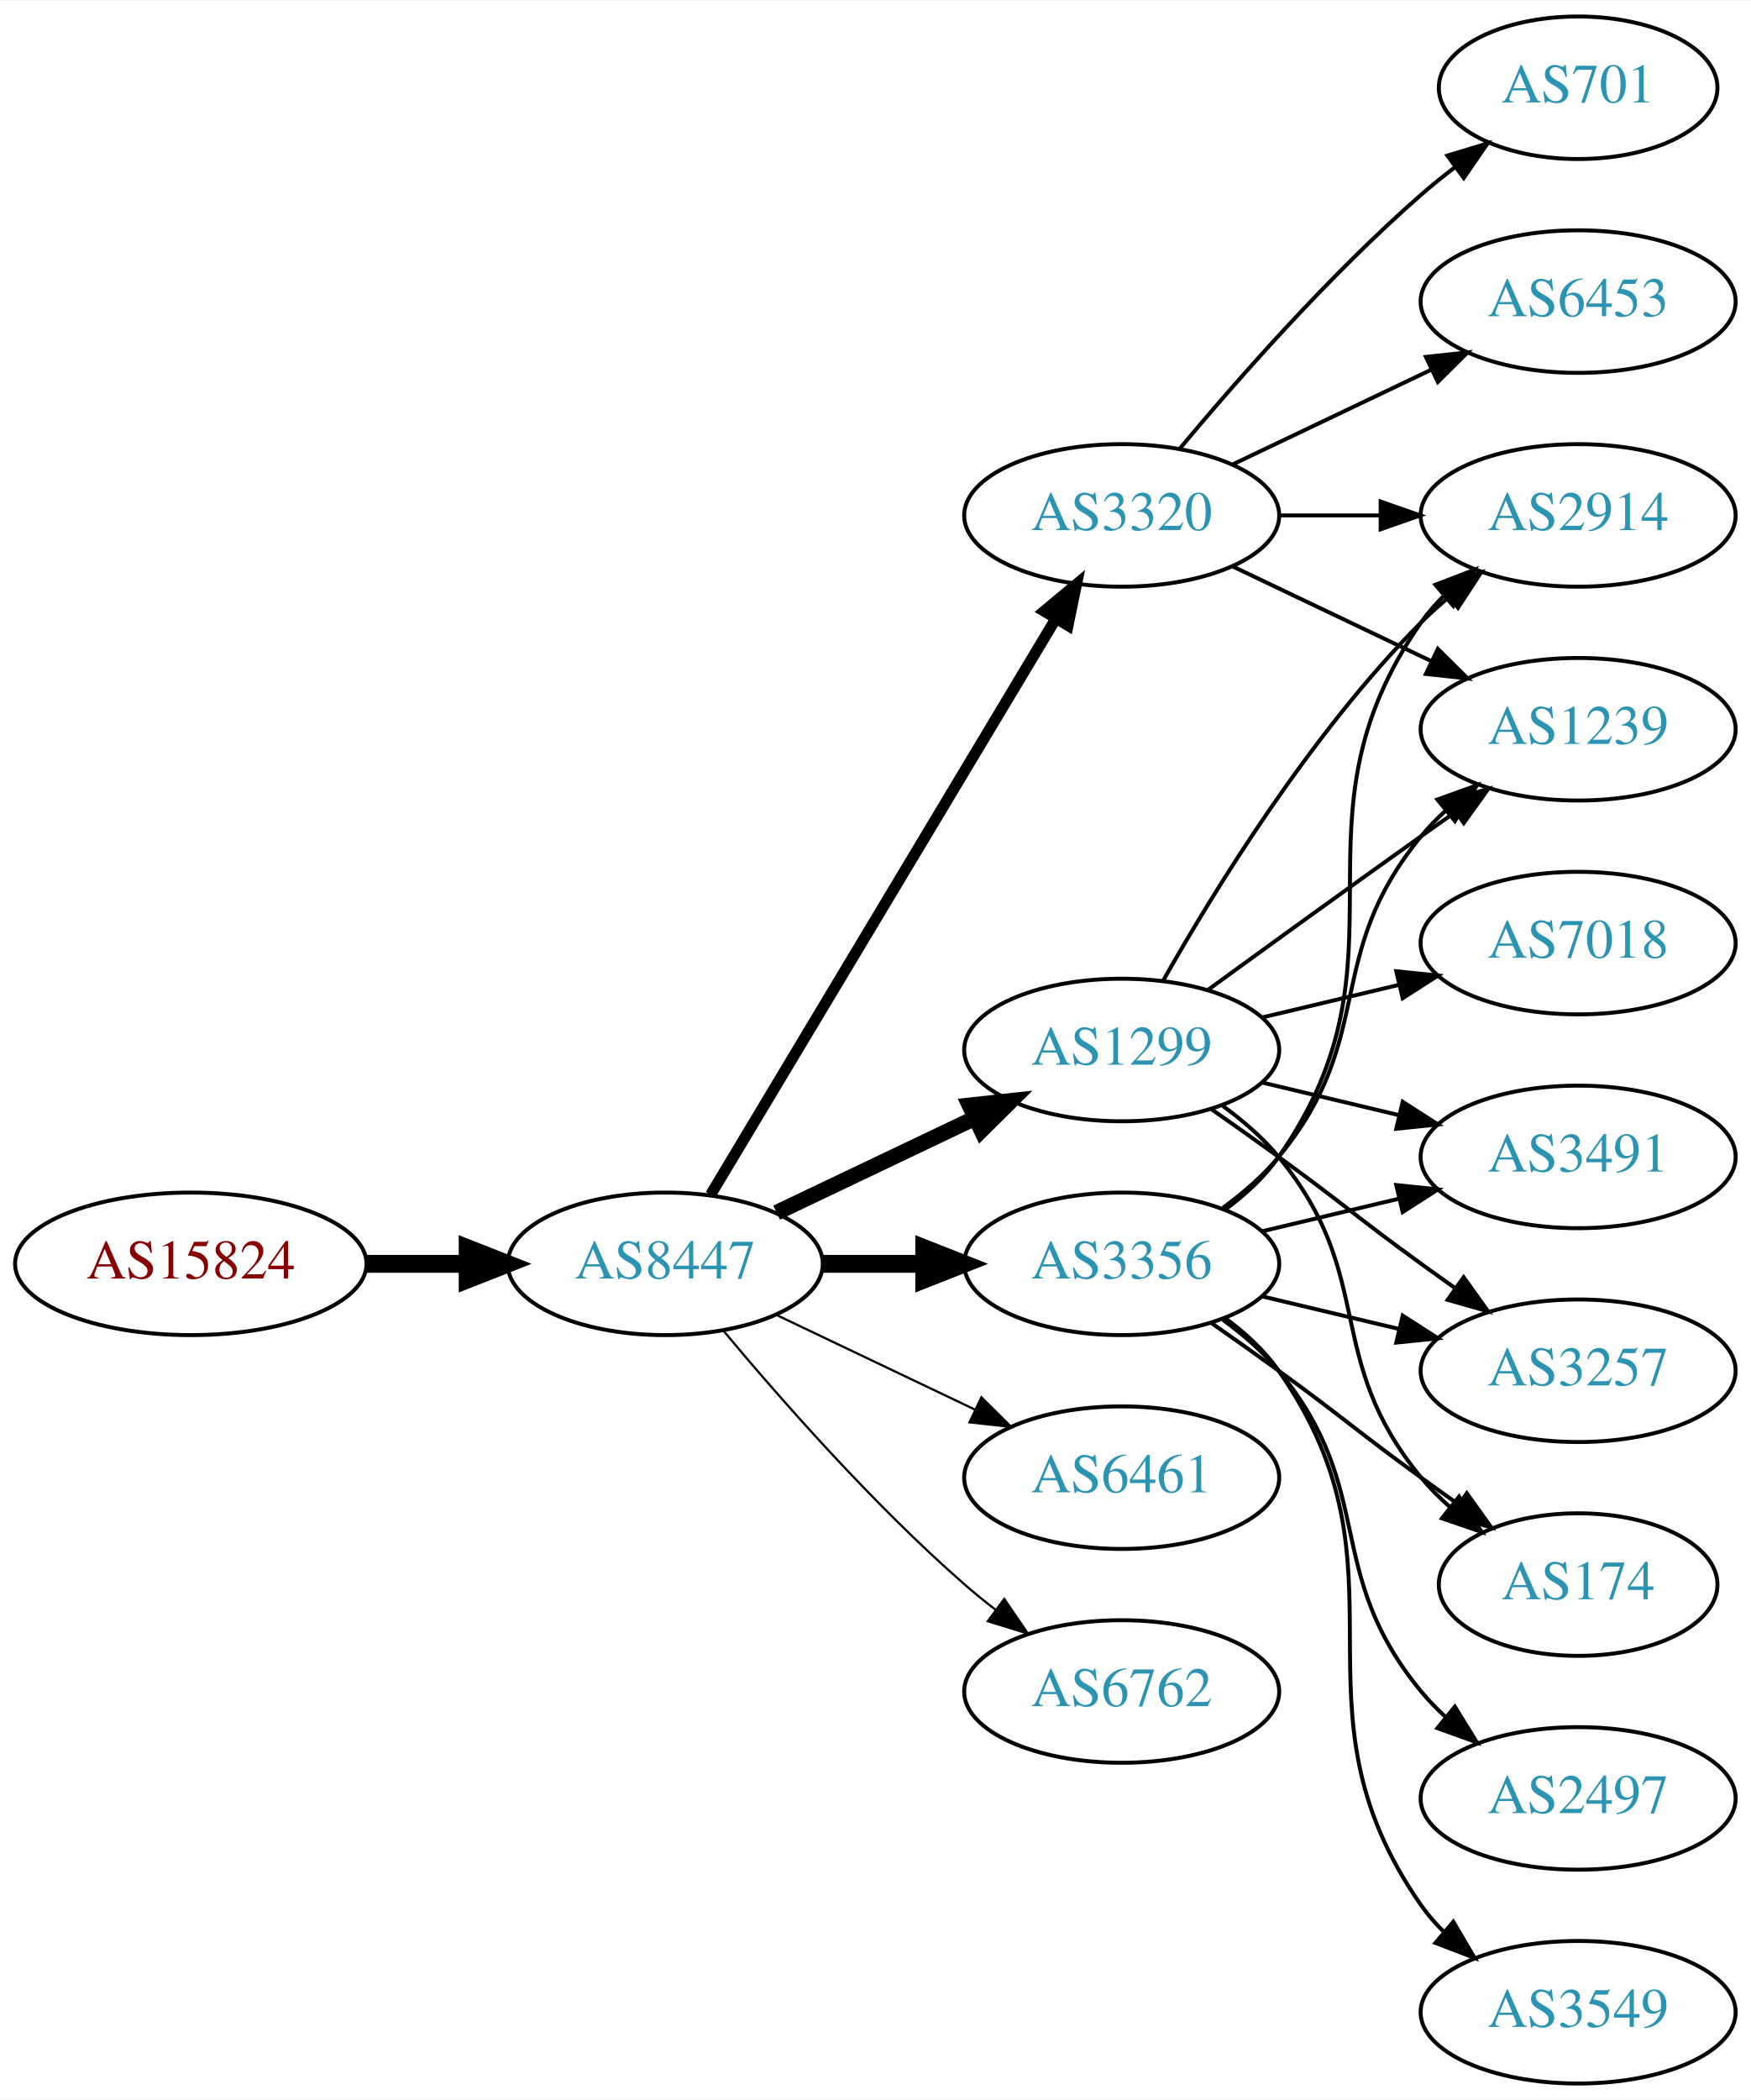
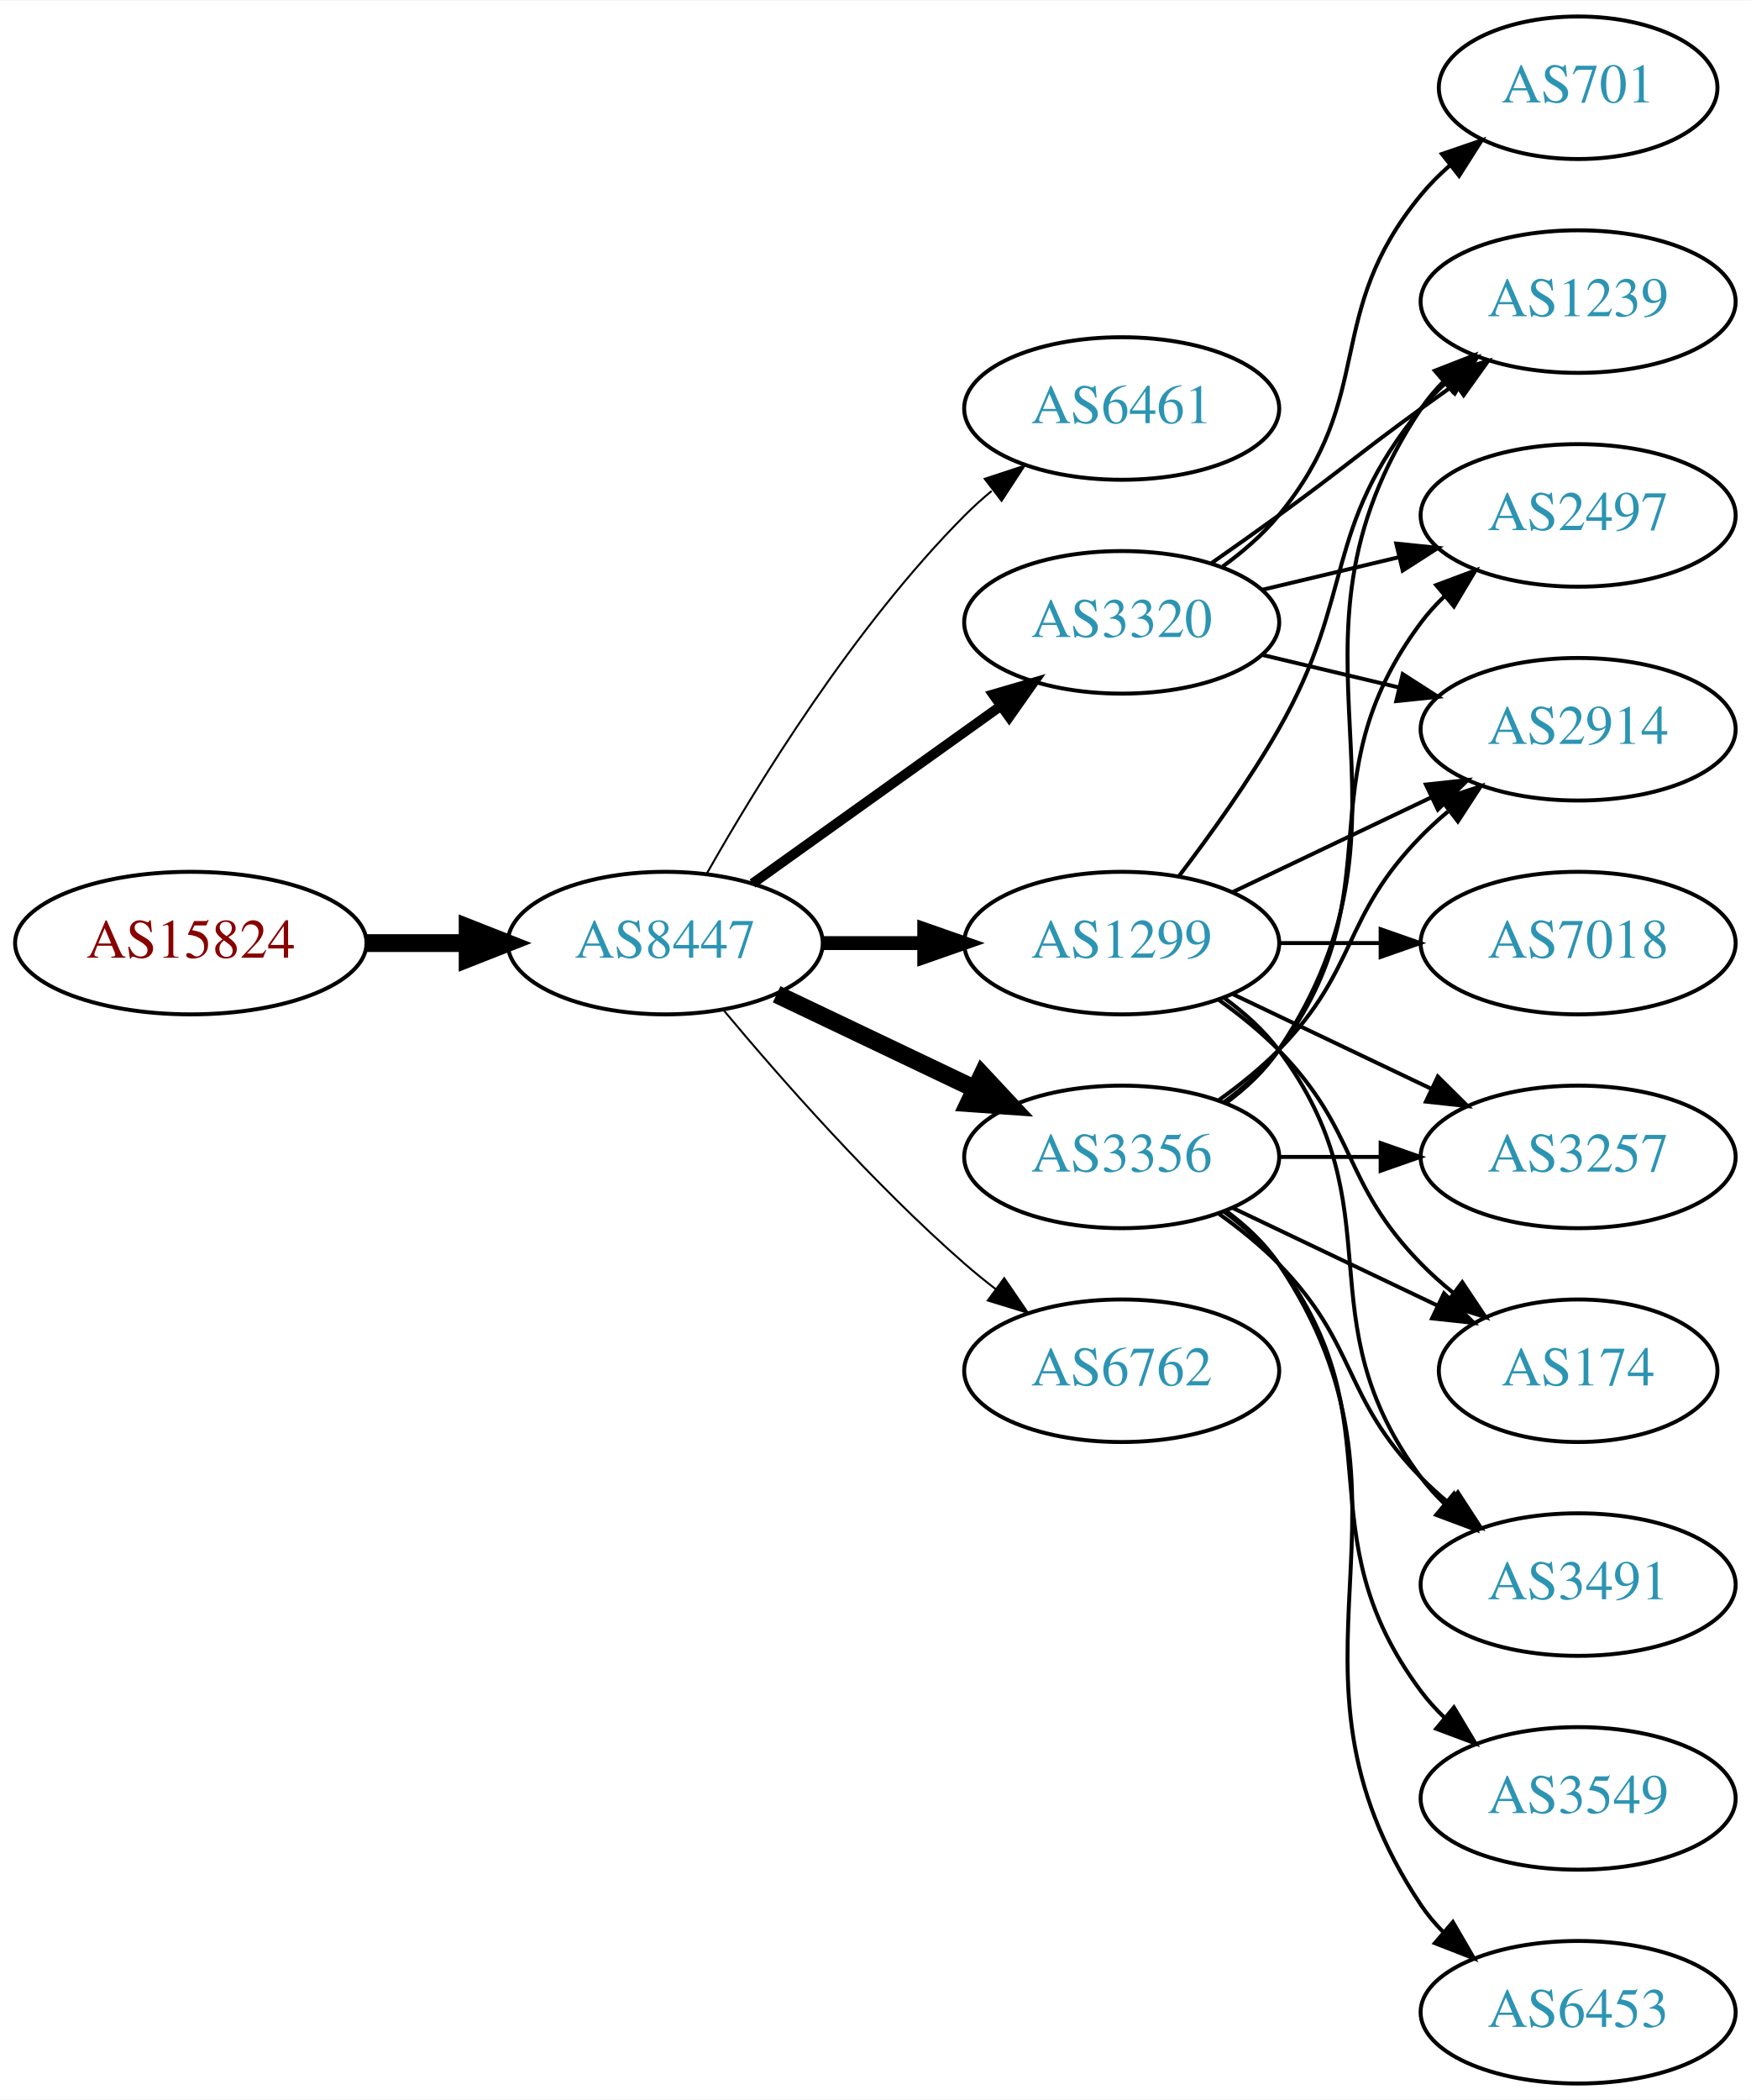
<svg xmlns="http://www.w3.org/2000/svg" xmlns:xlink="http://www.w3.org/1999/xlink" width="442pt" height="530pt" viewBox="0.00 0.00 442.27 530.00">
  <g id="graph0" class="graph" transform="scale(1 1) rotate(0) translate(4 526)">
    <polygon fill="white" stroke="none" points="-4,4 -4,-526 438.271,-526 438.271,4 -4,4" />
    <g id="node1" class="node">
      <g id="a_node1">
        <a xlink:href="/asn/15824" xlink:title="AS15824 ~ A1 Telekom Austria AG [AT]">
-           <ellipse fill="#ffffff" stroke="black" cx="44.196" cy="-207" rx="44.393" ry="18" />
-           <text text-anchor="middle" x="44.196" y="-203.3" font-family="Times,serif" font-size="14.00" fill="#880000">AS15824</text>
+           <ellipse fill="#ffffff" stroke="black" cx="44.196" cy="-288" rx="44.393" ry="18" />
+           <text text-anchor="middle" x="44.196" y="-284.3" font-family="Times,serif" font-size="14.00" fill="#880000">AS15824</text>
        </a>
      </g>
    </g>
    <g id="node2" class="node">
      <g id="a_node2">
        <a xlink:href="/asn/8447" xlink:title="AS8447 ~ A1 Telekom Austria AG [AT]">
-           <ellipse fill="#ffffff" stroke="black" cx="164.039" cy="-207" rx="39.794" ry="18" />
-           <text text-anchor="middle" x="164.039" y="-203.3" font-family="Times,serif" font-size="14.00" fill="#2c94b3">AS8447</text>
+           <ellipse fill="#ffffff" stroke="black" cx="164.039" cy="-288" rx="39.794" ry="18" />
+           <text text-anchor="middle" x="164.039" y="-284.3" font-family="Times,serif" font-size="14.00" fill="#2c94b3">AS8447</text>
        </a>
      </g>
    </g>
    <g id="edge1" class="edge">
-       <path fill="none" stroke="black" stroke-width="4.5" d="M88.407,-207C96.72,-207 105.482,-207 113.965,-207" />
-       <polygon fill="black" stroke="black" stroke-width="4.5" points="114.123,-210.938 124.123,-207 114.123,-203.063 114.123,-210.938" />
+       <path fill="none" stroke="black" stroke-width="4.5" d="M88.407,-288C96.72,-288 105.482,-288 113.965,-288" />
+       <polygon fill="black" stroke="black" stroke-width="4.5" points="114.123,-291.938 124.123,-288 114.123,-284.063 114.123,-291.938" />
    </g>
    <g id="node3" class="node">
      <g id="a_node3">
-         <a xlink:href="/asn/1299" xlink:title="AS1299 ~ Telia Carrier [EU]">
-           <ellipse fill="#ffffff" stroke="black" cx="279.332" cy="-261" rx="39.794" ry="18" />
-           <text text-anchor="middle" x="279.332" y="-257.3" font-family="Times,serif" font-size="14.00" fill="#2c94b3">AS1299</text>
+         <a xlink:href="/asn/6461" xlink:title="AS6461 ~ Zayo Bandwidth [US]">
+           <ellipse fill="#ffffff" stroke="black" cx="279.332" cy="-423" rx="39.794" ry="18" />
+           <text text-anchor="middle" x="279.332" y="-419.3" font-family="Times,serif" font-size="14.00" fill="#2c94b3">AS6461</text>
        </a>
      </g>
    </g>
    <g id="edge2" class="edge">
-       <path fill="none" stroke="black" stroke-width="3.938" d="M192.175,-219.934C207.169,-227.081 225.99,-236.052 242.213,-243.785" />
-       <polygon fill="black" stroke="black" stroke-width="3.938" points="240.884,-247.028 251.417,-248.171 243.895,-240.709 240.884,-247.028" />
+       <path fill="none" stroke="black" stroke-width="0.5" d="M174.498,-305.49C187.28,-328.096 211.712,-367.886 239.685,-396 241.796,-398.121 244.092,-400.188 246.477,-402.171" />
+       <polygon fill="black" stroke="black" stroke-width="0.5" points="244.73,-405.242 254.793,-408.556 248.993,-399.69 244.73,-405.242" />
    </g>
    <g id="node4" class="node">
      <g id="a_node4">
        <a xlink:href="/asn/3356" xlink:title="AS3356 ~ Level 3 Parent, LLC [US]">
-           <ellipse fill="#ffffff" stroke="black" cx="279.332" cy="-207" rx="39.794" ry="18" />
-           <text text-anchor="middle" x="279.332" y="-203.3" font-family="Times,serif" font-size="14.00" fill="#2c94b3">AS3356</text>
+           <ellipse fill="#ffffff" stroke="black" cx="279.332" cy="-234" rx="39.794" ry="18" />
+           <text text-anchor="middle" x="279.332" y="-230.3" font-family="Times,serif" font-size="14.00" fill="#2c94b3">AS3356</text>
        </a>
      </g>
    </g>
    <g id="edge3" class="edge">
-       <path fill="none" stroke="black" stroke-width="4.5" d="M203.711,-207C211.914,-207 220.678,-207 229.21,-207" />
-       <polygon fill="black" stroke="black" stroke-width="4.5" points="229.449,-210.938 239.449,-207 229.449,-203.063 229.449,-210.938" />
+       <path fill="none" stroke="black" stroke-width="4.5" d="M192.175,-275.066C207.169,-267.919 225.99,-258.948 242.213,-251.215" />
+       <polygon fill="black" stroke="black" stroke-width="4.5" points="244.084,-254.686 251.417,-246.829 240.695,-247.577 244.084,-254.686" />
    </g>
    <g id="node5" class="node">
      <g id="a_node5">
-         <a xlink:href="/asn/6461" xlink:title="AS6461 ~ Zayo Bandwidth [US]">
-           <ellipse fill="#ffffff" stroke="black" cx="279.332" cy="-153" rx="39.794" ry="18" />
-           <text text-anchor="middle" x="279.332" y="-149.3" font-family="Times,serif" font-size="14.00" fill="#2c94b3">AS6461</text>
+         <a xlink:href="/asn/3320" xlink:title="AS3320 ~ DTAG [DE]">
+           <ellipse fill="#ffffff" stroke="black" cx="279.332" cy="-369" rx="39.794" ry="18" />
+           <text text-anchor="middle" x="279.332" y="-365.3" font-family="Times,serif" font-size="14.00" fill="#2c94b3">AS3320</text>
        </a>
      </g>
    </g>
    <g id="edge4" class="edge">
-       <path fill="none" stroke="black" stroke-width="0.562" d="M192.175,-194.066C207.169,-186.919 225.99,-177.948 242.213,-170.215" />
-       <polygon fill="black" stroke="black" stroke-width="0.562" points="243.895,-173.291 251.417,-165.829 240.884,-166.972 243.895,-173.291" />
+       <path fill="none" stroke="black" stroke-width="2.5" d="M186.083,-303.046C203.697,-315.639 229.036,-333.755 248.701,-347.816" />
+       <polygon fill="black" stroke="black" stroke-width="2.5" points="246.845,-350.791 257.016,-353.76 250.917,-345.097 246.845,-350.791" />
    </g>
    <g id="node6" class="node">
      <g id="a_node6">
-         <a xlink:href="/asn/3320" xlink:title="AS3320 ~ DTAG [DE]">
-           <ellipse fill="#ffffff" stroke="black" cx="279.332" cy="-396" rx="39.794" ry="18" />
-           <text text-anchor="middle" x="279.332" y="-392.3" font-family="Times,serif" font-size="14.00" fill="#2c94b3">AS3320</text>
+         <a xlink:href="/asn/1299" xlink:title="AS1299 ~ Telia Carrier [EU]">
+           <ellipse fill="#ffffff" stroke="black" cx="279.332" cy="-288" rx="39.794" ry="18" />
+           <text text-anchor="middle" x="279.332" y="-284.3" font-family="Times,serif" font-size="14.00" fill="#2c94b3">AS1299</text>
        </a>
      </g>
    </g>
    <g id="edge5" class="edge">
-       <path fill="none" stroke="black" stroke-width="2.812" d="M175.494,-224.442C195.475,-257.775 239.18,-330.686 262.666,-369.866" />
-       <polygon fill="black" stroke="black" stroke-width="2.812" points="259.758,-371.823 267.902,-378.6 265.762,-368.224 259.758,-371.823" />
+       <path fill="none" stroke="black" stroke-width="3.5" d="M203.711,-288C211.914,-288 220.678,-288 229.21,-288" />
+       <polygon fill="black" stroke="black" stroke-width="3.5" points="229.449,-291.5 239.449,-288 229.449,-284.5 229.449,-291.5" />
    </g>
    <g id="node7" class="node">
      <g id="a_node7">
        <a xlink:href="/asn/6762" xlink:title="AS6762 ~ TELECOM ITALIA SPARKLE S.p.A. [IT]">
-           <ellipse fill="#ffffff" stroke="black" cx="279.332" cy="-99" rx="39.794" ry="18" />
-           <text text-anchor="middle" x="279.332" y="-95.3" font-family="Times,serif" font-size="14.00" fill="#2c94b3">AS6762</text>
+           <ellipse fill="#ffffff" stroke="black" cx="279.332" cy="-180" rx="39.794" ry="18" />
+           <text text-anchor="middle" x="279.332" y="-176.3" font-family="Times,serif" font-size="14.00" fill="#2c94b3">AS6762</text>
        </a>
      </g>
    </g>
    <g id="edge6" class="edge">
-       <path fill="none" stroke="black" stroke-width="0.562" d="M178.669,-190.183C192.951,-173.071 216.498,-146.255 239.685,-126 242.151,-123.846 244.789,-121.706 247.487,-119.628" />
-       <polygon fill="black" stroke="black" stroke-width="0.562" points="249.66,-122.375 255.641,-113.63 245.512,-116.736 249.66,-122.375" />
+       <path fill="none" stroke="black" stroke-width="0.5" d="M178.669,-271.183C192.951,-254.071 216.498,-227.255 239.685,-207 242.151,-204.846 244.789,-202.706 247.487,-200.628" />
+       <polygon fill="black" stroke="black" stroke-width="0.5" points="249.66,-203.375 255.641,-194.63 245.512,-197.736 249.66,-203.375" />
    </g>
    <g id="node8" class="node">
      <g id="a_node8">
-         <a xlink:href="/asn/2914" xlink:title="AS2914 ~ NTT America, Inc. [US]">
-           <ellipse fill="#ffffff" stroke="black" cx="394.625" cy="-396" rx="39.794" ry="18" />
-           <text text-anchor="middle" x="394.625" y="-392.3" font-family="Times,serif" font-size="14.00" fill="#2c94b3">AS2914</text>
+         <a xlink:href="/asn/1239" xlink:title="AS1239 ~ Sprint [US]">
+           <ellipse fill="#ffffff" stroke="black" cx="394.625" cy="-450" rx="39.794" ry="18" />
+           <text text-anchor="middle" x="394.625" y="-446.3" font-family="Times,serif" font-size="14.00" fill="#2c94b3">AS1239</text>
        </a>
      </g>
    </g>
    <g id="edge7" class="edge">
-       <path fill="none" stroke="black" d="M289.791,-278.49C302.573,-301.096 327.005,-340.886 354.978,-369 357.089,-371.121 359.385,-373.188 361.77,-375.171" />
-       <polygon fill="black" stroke="black" points="360.023,-378.242 370.086,-381.556 364.286,-372.69 360.023,-378.242" />
+       <path fill="none" stroke="black" d="M305.651,-247.607C310.707,-251.351 315.518,-255.831 318.978,-261 360.003,-322.294 313.954,-361.706 354.978,-423 356.6,-425.423 358.519,-427.695 360.621,-429.81" />
+       <polygon fill="black" stroke="black" points="358.434,-432.546 368.306,-436.393 362.988,-427.229 358.434,-432.546" />
    </g>
    <g id="node9" class="node">
      <g id="a_node9">
-         <a xlink:href="/asn/3491" xlink:title="AS3491 ~ PCCW Global, Inc. [US]">
-           <ellipse fill="#ffffff" stroke="black" cx="394.625" cy="-234" rx="39.794" ry="18" />
-           <text text-anchor="middle" x="394.625" y="-230.3" font-family="Times,serif" font-size="14.00" fill="#2c94b3">AS3491</text>
+         <a xlink:href="/asn/3549" xlink:title="AS3549 ~ Level 3 Parent, LLC [US]">
+           <ellipse fill="#ffffff" stroke="black" cx="394.625" cy="-72" rx="39.794" ry="18" />
+           <text text-anchor="middle" x="394.625" y="-68.3" font-family="Times,serif" font-size="14.00" fill="#2c94b3">AS3549</text>
        </a>
      </g>
    </g>
    <g id="edge8" class="edge">
-       <path fill="none" stroke="black" d="M314.939,-252.752C325.81,-250.162 337.964,-247.265 349.407,-244.538" />
-       <polygon fill="black" stroke="black" points="350.313,-247.92 359.229,-242.197 348.69,-241.111 350.313,-247.92" />
+       <path fill="none" stroke="black" d="M305.262,-220.118C310.338,-216.389 315.256,-211.984 318.978,-207 349.249,-166.458 324.707,-139.542 354.978,-99 356.723,-96.664 358.73,-94.455 360.893,-92.383" />
+       <polygon fill="black" stroke="black" points="363.253,-94.973 368.694,-85.882 358.771,-89.595 363.253,-94.973" />
    </g>
    <g id="node10" class="node">
      <g id="a_node10">
-         <a xlink:href="/asn/1239" xlink:title="AS1239 ~ Sprint [US]">
-           <ellipse fill="#ffffff" stroke="black" cx="394.625" cy="-342" rx="39.794" ry="18" />
-           <text text-anchor="middle" x="394.625" y="-338.3" font-family="Times,serif" font-size="14.00" fill="#2c94b3">AS1239</text>
+         <a xlink:href="/asn/3257" xlink:title="AS3257 ~ GTT [DE]">
+           <ellipse fill="#ffffff" stroke="black" cx="394.625" cy="-234" rx="39.794" ry="18" />
+           <text text-anchor="middle" x="394.625" y="-230.3" font-family="Times,serif" font-size="14.00" fill="#2c94b3">AS3257</text>
        </a>
      </g>
    </g>
    <g id="edge9" class="edge">
-       <path fill="none" stroke="black" d="M301.18,-276.222C316.114,-287.091 336.727,-302.025 354.978,-315 357.799,-317.005 360.742,-319.085 363.69,-321.159" />
-       <polygon fill="black" stroke="black" points="361.717,-324.05 371.914,-326.926 365.736,-318.319 361.717,-324.05" />
+       <path fill="none" stroke="black" d="M319.004,-234C327.207,-234 335.971,-234 344.503,-234" />
+       <polygon fill="black" stroke="black" points="344.742,-237.5 354.742,-234 344.742,-230.5 344.742,-237.5" />
    </g>
    <g id="node11" class="node">
      <g id="a_node11">
-         <a xlink:href="/asn/7018" xlink:title="AS7018 ~ AT&amp;T Services, Inc. [US]">
-           <ellipse fill="#ffffff" stroke="black" cx="394.625" cy="-288" rx="39.794" ry="18" />
-           <text text-anchor="middle" x="394.625" y="-284.3" font-family="Times,serif" font-size="14.00" fill="#2c94b3">AS7018</text>
+         <a xlink:href="/asn/174" xlink:title="AS174 ~ Cogent Communications [US]">
+           <ellipse fill="#ffffff" stroke="black" cx="394.625" cy="-180" rx="35.194" ry="18" />
+           <text text-anchor="middle" x="394.625" y="-176.3" font-family="Times,serif" font-size="14.00" fill="#2c94b3">AS174</text>
        </a>
      </g>
    </g>
    <g id="edge10" class="edge">
-       <path fill="none" stroke="black" d="M314.939,-269.248C325.81,-271.838 337.964,-274.735 349.407,-277.462" />
-       <polygon fill="black" stroke="black" points="348.69,-280.889 359.229,-279.803 350.313,-274.08 348.69,-280.889" />
+       <path fill="none" stroke="black" d="M307.468,-221.066C322.9,-213.71 342.385,-204.423 358.92,-196.541" />
+       <polygon fill="black" stroke="black" points="360.741,-199.551 368.262,-192.089 357.729,-193.232 360.741,-199.551" />
    </g>
    <g id="node12" class="node">
      <g id="a_node12">
-         <a xlink:href="/asn/3257" xlink:title="AS3257 ~ GTT [DE]">
-           <ellipse fill="#ffffff" stroke="black" cx="394.625" cy="-180" rx="39.794" ry="18" />
-           <text text-anchor="middle" x="394.625" y="-176.3" font-family="Times,serif" font-size="14.00" fill="#2c94b3">AS3257</text>
+         <a xlink:href="/asn/2497" xlink:title="AS2497 ~ Internet Initiative Japan Inc. [JP]">
+           <ellipse fill="#ffffff" stroke="black" cx="394.625" cy="-396" rx="39.794" ry="18" />
+           <text text-anchor="middle" x="394.625" y="-392.3" font-family="Times,serif" font-size="14.00" fill="#2c94b3">AS2497</text>
        </a>
      </g>
    </g>
    <g id="edge11" class="edge">
-       <path fill="none" stroke="black" d="M302.089,-245.991C307.623,-242.121 313.542,-237.936 318.978,-234 335.178,-222.271 338.778,-218.729 354.978,-207 357.781,-204.971 360.712,-202.875 363.653,-200.79" />
-       <polygon fill="black" stroke="black" points="365.704,-203.627 371.868,-195.009 361.675,-197.903 365.704,-203.627" />
+       <path fill="none" stroke="black" d="M305.262,-247.882C310.338,-251.611 315.256,-256.016 318.978,-261 349.249,-301.542 324.707,-328.458 354.978,-369 356.723,-371.336 358.73,-373.545 360.893,-375.617" />
+       <polygon fill="black" stroke="black" points="358.771,-378.405 368.694,-382.118 363.253,-373.027 358.771,-378.405" />
    </g>
    <g id="node13" class="node">
      <g id="a_node13">
-         <a xlink:href="/asn/174" xlink:title="AS174 ~ Cogent Communications [US]">
-           <ellipse fill="#ffffff" stroke="black" cx="394.625" cy="-126" rx="35.194" ry="18" />
-           <text text-anchor="middle" x="394.625" y="-122.3" font-family="Times,serif" font-size="14.00" fill="#2c94b3">AS174</text>
+         <a xlink:href="/asn/6453" xlink:title="AS6453 ~ TATA COMMUNICATIONS (AMERICA) INC [US]">
+           <ellipse fill="#ffffff" stroke="black" cx="394.625" cy="-18" rx="39.794" ry="18" />
+           <text text-anchor="middle" x="394.625" y="-14.3" font-family="Times,serif" font-size="14.00" fill="#2c94b3">AS6453</text>
        </a>
      </g>
    </g>
    <g id="edge12" class="edge">
-       <path fill="none" stroke="black" d="M304.912,-246.844C310.007,-243.128 315.02,-238.799 318.978,-234 344.043,-203.606 329.913,-183.394 354.978,-153 357.113,-150.411 359.556,-147.959 362.152,-145.666" />
-       <polygon fill="black" stroke="black" points="364.56,-148.225 370.251,-139.288 360.229,-142.725 364.56,-148.225" />
-     </g>
-     <g id="edge15" class="edge">
-       <path fill="none" stroke="black" d="M305.491,-220.716C310.555,-224.455 315.411,-228.904 318.978,-234 354.592,-284.869 319.365,-318.131 354.978,-369 356.65,-371.389 358.606,-373.635 360.733,-375.733" />
-       <polygon fill="black" stroke="black" points="358.573,-378.49 368.465,-382.284 363.097,-373.149 358.573,-378.49" />
-     </g>
-     <g id="edge19" class="edge">
-       <path fill="none" stroke="black" d="M314.939,-215.248C325.81,-217.838 337.964,-220.735 349.407,-223.462" />
-       <polygon fill="black" stroke="black" points="348.69,-226.889 359.229,-225.803 350.313,-220.08 348.69,-226.889" />
-     </g>
-     <g id="edge18" class="edge">
-       <path fill="none" stroke="black" d="M304.912,-221.156C310.007,-224.872 315.02,-229.201 318.978,-234 344.043,-264.394 329.913,-284.606 354.978,-315 356.833,-317.25 358.92,-319.396 361.139,-321.424" />
-       <polygon fill="black" stroke="black" points="359.075,-324.256 369.044,-327.844 363.488,-318.823 359.075,-324.256" />
-     </g>
-     <g id="edge16" class="edge">
-       <path fill="none" stroke="black" d="M314.939,-198.752C325.81,-196.162 337.964,-193.265 349.407,-190.538" />
-       <polygon fill="black" stroke="black" points="350.313,-193.92 359.229,-188.197 348.69,-187.111 350.313,-193.92" />
-     </g>
-     <g id="edge17" class="edge">
-       <path fill="none" stroke="black" d="M302.089,-191.991C307.623,-188.121 313.542,-183.936 318.978,-180 335.178,-168.271 338.778,-164.729 354.978,-153 358.007,-150.807 361.186,-148.537 364.364,-146.287" />
-       <polygon fill="black" stroke="black" points="366.506,-149.059 372.675,-140.445 362.481,-143.333 366.506,-149.059" />
+       <path fill="none" stroke="black" d="M305.651,-220.393C310.707,-216.649 315.518,-212.169 318.978,-207 360.003,-145.706 313.954,-106.294 354.978,-45 356.6,-42.577 358.519,-40.305 360.621,-38.19" />
+       <polygon fill="black" stroke="black" points="362.988,-40.771 368.306,-31.607 358.434,-35.454 362.988,-40.771" />
    </g>
    <g id="node14" class="node">
      <g id="a_node14">
-         <a xlink:href="/asn/2497" xlink:title="AS2497 ~ Internet Initiative Japan Inc. [JP]">
-           <ellipse fill="#ffffff" stroke="black" cx="394.625" cy="-72" rx="39.794" ry="18" />
-           <text text-anchor="middle" x="394.625" y="-68.3" font-family="Times,serif" font-size="14.00" fill="#2c94b3">AS2497</text>
+         <a xlink:href="/asn/2914" xlink:title="AS2914 ~ NTT America, Inc. [US]">
+           <ellipse fill="#ffffff" stroke="black" cx="394.625" cy="-342" rx="39.794" ry="18" />
+           <text text-anchor="middle" x="394.625" y="-338.3" font-family="Times,serif" font-size="14.00" fill="#2c94b3">AS2914</text>
        </a>
      </g>
    </g>
    <g id="edge13" class="edge">
-       <path fill="none" stroke="black" d="M304.912,-192.844C310.007,-189.128 315.02,-184.799 318.978,-180 344.043,-149.606 329.913,-129.394 354.978,-99 356.833,-96.751 358.92,-94.604 361.139,-92.576" />
-       <polygon fill="black" stroke="black" points="363.488,-95.177 369.044,-86.156 359.075,-89.744 363.488,-95.177" />
+       <path fill="none" stroke="black" d="M303.926,-248.389C309.182,-252.148 314.513,-256.437 318.978,-261 339.151,-281.617 334.806,-294.383 354.978,-315 357.071,-317.139 359.354,-319.218 361.731,-321.21" />
+       <polygon fill="black" stroke="black" points="359.974,-324.275 370.031,-327.611 364.249,-318.732 359.974,-324.275" />
    </g>
    <g id="node15" class="node">
      <g id="a_node15">
-         <a xlink:href="/asn/3549" xlink:title="AS3549 ~ Level 3 Parent, LLC [US]">
-           <ellipse fill="#ffffff" stroke="black" cx="394.625" cy="-18" rx="39.794" ry="18" />
-           <text text-anchor="middle" x="394.625" y="-14.3" font-family="Times,serif" font-size="14.00" fill="#2c94b3">AS3549</text>
+         <a xlink:href="/asn/3491" xlink:title="AS3491 ~ PCCW Global, Inc. [US]">
+           <ellipse fill="#ffffff" stroke="black" cx="394.625" cy="-126" rx="39.794" ry="18" />
+           <text text-anchor="middle" x="394.625" y="-122.3" font-family="Times,serif" font-size="14.00" fill="#2c94b3">AS3491</text>
        </a>
      </g>
    </g>
    <g id="edge14" class="edge">
-       <path fill="none" stroke="black" d="M305.491,-193.284C310.555,-189.545 315.411,-185.096 318.978,-180 354.592,-129.131 319.365,-95.869 354.978,-45 356.65,-42.611 358.606,-40.365 360.733,-38.267" />
-       <polygon fill="black" stroke="black" points="363.097,-40.851 368.465,-31.716 358.573,-35.51 363.097,-40.851" />
-     </g>
-     <g id="edge21" class="edge">
-       <path fill="none" stroke="black" d="M319.004,-396C327.207,-396 335.971,-396 344.503,-396" />
-       <polygon fill="black" stroke="black" points="344.742,-399.5 354.742,-396 344.742,-392.5 344.742,-399.5" />
-     </g>
-     <g id="edge20" class="edge">
-       <path fill="none" stroke="black" d="M307.468,-383.066C322.462,-375.919 341.283,-366.948 357.506,-359.215" />
-       <polygon fill="black" stroke="black" points="359.188,-362.291 366.71,-354.829 356.177,-355.972 359.188,-362.291" />
+       <path fill="none" stroke="black" d="M303.926,-219.611C309.182,-215.852 314.513,-211.563 318.978,-207 339.151,-186.383 334.806,-173.617 354.978,-153 357.071,-150.861 359.354,-148.782 361.731,-146.79" />
+       <polygon fill="black" stroke="black" points="364.249,-149.268 370.031,-140.389 359.974,-143.725 364.249,-149.268" />
+     </g>
+     <g id="edge18" class="edge">
+       <path fill="none" stroke="black" d="M302.089,-384.009C307.623,-387.879 313.542,-392.064 318.978,-396 335.178,-407.729 338.778,-411.271 354.978,-423 357.781,-425.029 360.712,-427.125 363.653,-429.21" />
+       <polygon fill="black" stroke="black" points="361.675,-432.097 371.868,-434.991 365.704,-426.373 361.675,-432.097" />
+     </g>
+     <g id="edge16" class="edge">
+       <path fill="none" stroke="black" d="M314.939,-377.248C325.81,-379.838 337.964,-382.735 349.407,-385.462" />
+       <polygon fill="black" stroke="black" points="348.69,-388.889 359.229,-387.803 350.313,-382.08 348.69,-388.889" />
+     </g>
+     <g id="edge17" class="edge">
+       <path fill="none" stroke="black" d="M314.939,-360.752C325.81,-358.162 337.964,-355.265 349.407,-352.538" />
+       <polygon fill="black" stroke="black" points="350.313,-355.92 359.229,-350.197 348.69,-349.111 350.313,-355.92" />
    </g>
    <g id="node16" class="node">
      <g id="a_node16">
        <a xlink:href="/asn/701" xlink:title="AS701 ~ UUNET [US]">
          <ellipse fill="#ffffff" stroke="black" cx="394.625" cy="-504" rx="35.194" ry="18" />
          <text text-anchor="middle" x="394.625" y="-500.3" font-family="Times,serif" font-size="14.00" fill="#2c94b3">AS701</text>
        </a>
      </g>
    </g>
-     <g id="edge22" class="edge">
-       <path fill="none" stroke="black" d="M293.962,-412.817C308.244,-429.929 331.791,-456.745 354.978,-477 357.648,-479.332 360.521,-481.648 363.451,-483.886" />
-       <polygon fill="black" stroke="black" points="361.602,-486.87 371.742,-489.939 365.729,-481.216 361.602,-486.87" />
+     <g id="edge15" class="edge">
+       <path fill="none" stroke="black" d="M304.912,-383.156C310.007,-386.872 315.02,-391.201 318.978,-396 344.043,-426.394 329.913,-446.606 354.978,-477 357.113,-479.589 359.556,-482.041 362.152,-484.334" />
+       <polygon fill="black" stroke="black" points="360.229,-487.275 370.251,-490.712 364.56,-481.775 360.229,-487.275" />
+     </g>
+     <g id="edge20" class="edge">
+       <path fill="none" stroke="black" d="M293.793,-304.913C301.686,-315.27 311.535,-328.992 318.978,-342 338.543,-376.194 329.913,-392.606 354.978,-423 356.833,-425.25 358.92,-427.396 361.139,-429.424" />
+       <polygon fill="black" stroke="black" points="359.075,-432.256 369.044,-435.844 363.488,-426.823 359.075,-432.256" />
+     </g>
+     <g id="edge24" class="edge">
+       <path fill="none" stroke="black" d="M307.468,-275.066C322.462,-267.919 341.283,-258.948 357.506,-251.215" />
+       <polygon fill="black" stroke="black" points="359.188,-254.291 366.71,-246.829 356.177,-247.972 359.188,-254.291" />
+     </g>
+     <g id="edge21" class="edge">
+       <path fill="none" stroke="black" d="M303.926,-273.611C309.182,-269.852 314.513,-265.563 318.978,-261 339.151,-240.383 334.806,-227.617 354.978,-207 357.457,-204.466 360.204,-202.017 363.056,-199.696" />
+       <polygon fill="black" stroke="black" points="365.359,-202.343 371.242,-193.532 361.148,-196.752 365.359,-202.343" />
+     </g>
+     <g id="edge19" class="edge">
+       <path fill="none" stroke="black" d="M307.468,-300.934C322.462,-308.081 341.283,-317.052 357.506,-324.785" />
+       <polygon fill="black" stroke="black" points="356.177,-328.028 366.71,-329.171 359.188,-321.709 356.177,-328.028" />
+     </g>
+     <g id="edge23" class="edge">
+       <path fill="none" stroke="black" d="M305.262,-274.118C310.338,-270.389 315.256,-265.984 318.978,-261 349.249,-220.458 324.707,-193.542 354.978,-153 356.723,-150.664 358.73,-148.455 360.893,-146.383" />
+       <polygon fill="black" stroke="black" points="363.253,-148.973 368.694,-139.882 358.771,-143.595 363.253,-148.973" />
    </g>
    <g id="node17" class="node">
      <g id="a_node17">
-         <a xlink:href="/asn/6453" xlink:title="AS6453 ~ TATA COMMUNICATIONS (AMERICA) INC [US]">
-           <ellipse fill="#ffffff" stroke="black" cx="394.625" cy="-450" rx="39.794" ry="18" />
-           <text text-anchor="middle" x="394.625" y="-446.3" font-family="Times,serif" font-size="14.00" fill="#2c94b3">AS6453</text>
-         </a>
-       </g>
-     </g>
-     <g id="edge23" class="edge">
-       <path fill="none" stroke="black" d="M307.468,-408.934C322.462,-416.081 341.283,-425.052 357.506,-432.785" />
-       <polygon fill="black" stroke="black" points="356.177,-436.028 366.71,-437.171 359.188,-429.709 356.177,-436.028" />
+         <a xlink:href="/asn/7018" xlink:title="AS7018 ~ AT&amp;T Services, Inc. [US]">
+           <ellipse fill="#ffffff" stroke="black" cx="394.625" cy="-288" rx="39.794" ry="18" />
+           <text text-anchor="middle" x="394.625" y="-284.3" font-family="Times,serif" font-size="14.00" fill="#2c94b3">AS7018</text>
+         </a>
+       </g>
+     </g>
+     <g id="edge22" class="edge">
+       <path fill="none" stroke="black" d="M319.004,-288C327.207,-288 335.971,-288 344.503,-288" />
+       <polygon fill="black" stroke="black" points="344.742,-291.5 354.742,-288 344.742,-284.5 344.742,-291.5" />
    </g>
  </g>
</svg>
